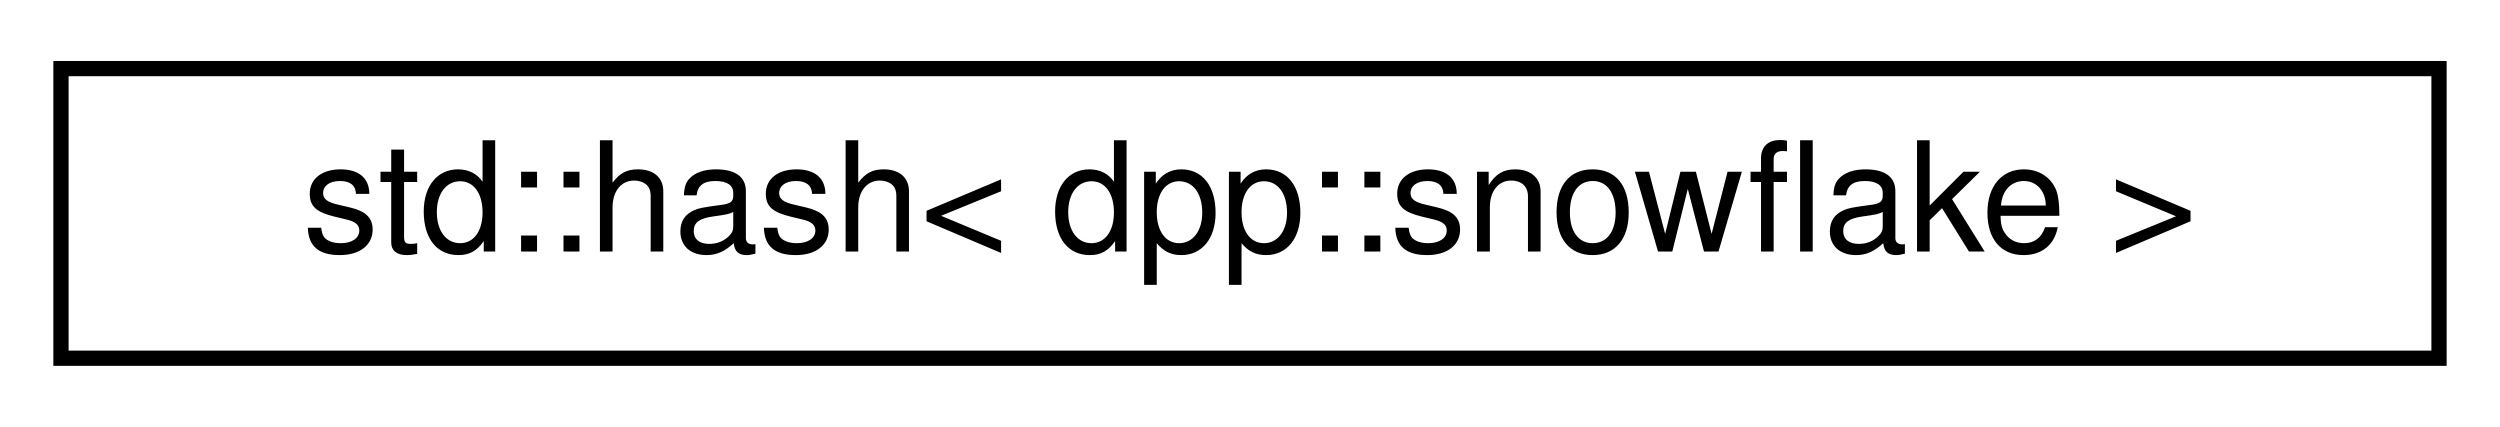
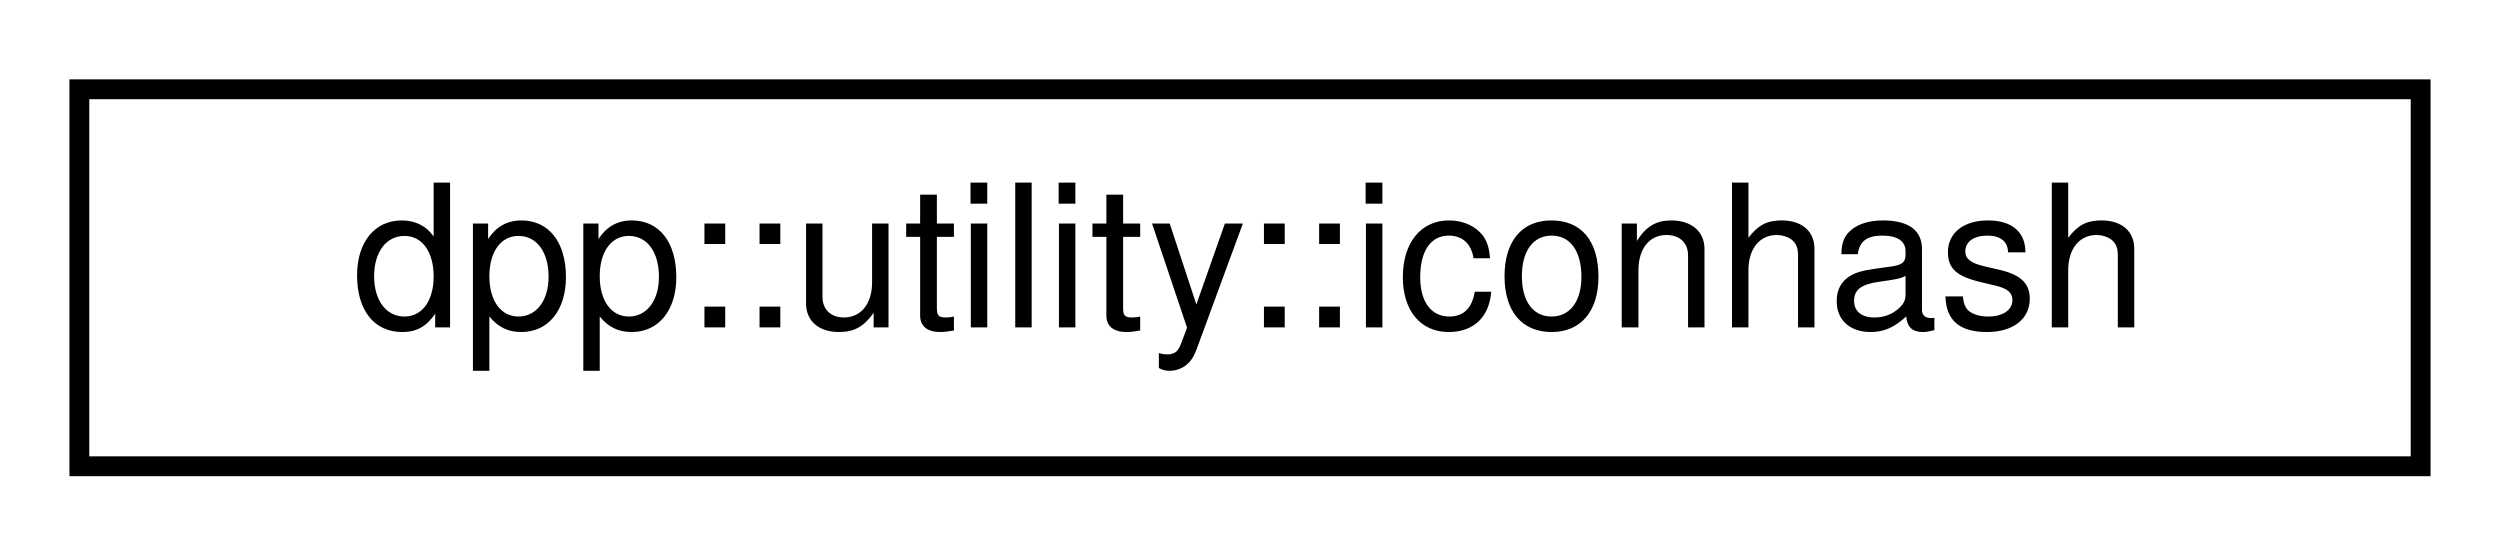
- <svg xmlns="http://www.w3.org/2000/svg" xmlns:xlink="http://www.w3.org/1999/xlink" width="164pt" height="28pt" viewBox="0.00 0.00 164.00 28.00">
+ <svg xmlns="http://www.w3.org/2000/svg" xmlns:xlink="http://www.w3.org/1999/xlink" width="126pt" height="28pt" viewBox="0.00 0.00 126.00 28.00">
  <g id="graph0" class="graph" transform="scale(1 1) rotate(0) translate(4 24)">
    <g id="node1" class="node">
      <g id="a_node1">
-         <a xlink:href="structstd_1_1hash_3_01dpp_1_1snowflake_01_4.html" target="_top" xlink:title=" ">
-           <polygon fill="none" stroke="black" points="0,-0.5 0,-19.5 156,-19.5 156,-0.5 0,-0.5" />
-           <text text-anchor="middle" x="78" y="-7.5" font-family="Helvetica,sans-Serif" font-size="10.00">std::hash&lt; dpp::snowflake &gt;</text>
+         <a xlink:href="structdpp_1_1utility_1_1iconhash.html" target="_top" xlink:title="Store a 128 bit icon hash (profile picture, server icon etc) as a 128 bit binary value made of two ui...">
+           <polygon fill="none" stroke="black" points="0,-0.5 0,-19.5 118,-19.5 118,-0.5 0,-0.5" />
+           <text text-anchor="middle" x="59" y="-7.5" font-family="Helvetica,sans-Serif" font-size="10.00">dpp::utility::iconhash</text>
        </a>
      </g>
    </g>
  </g>
</svg>
